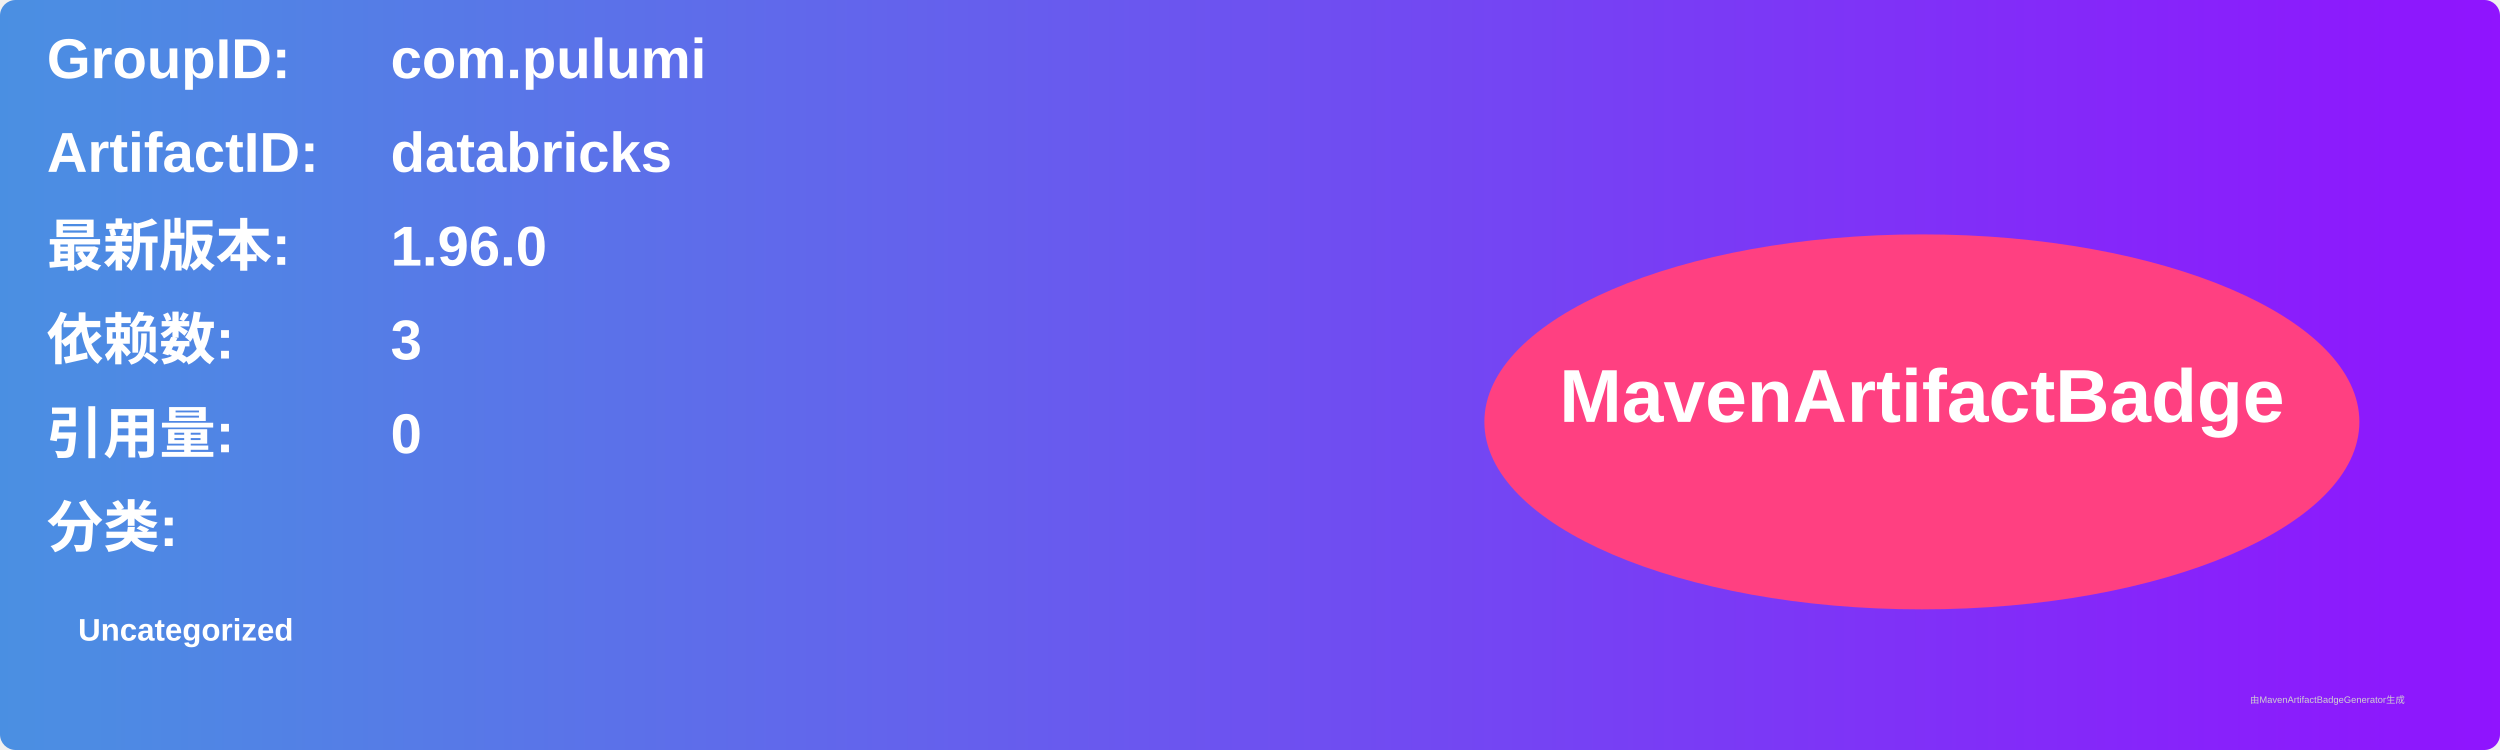
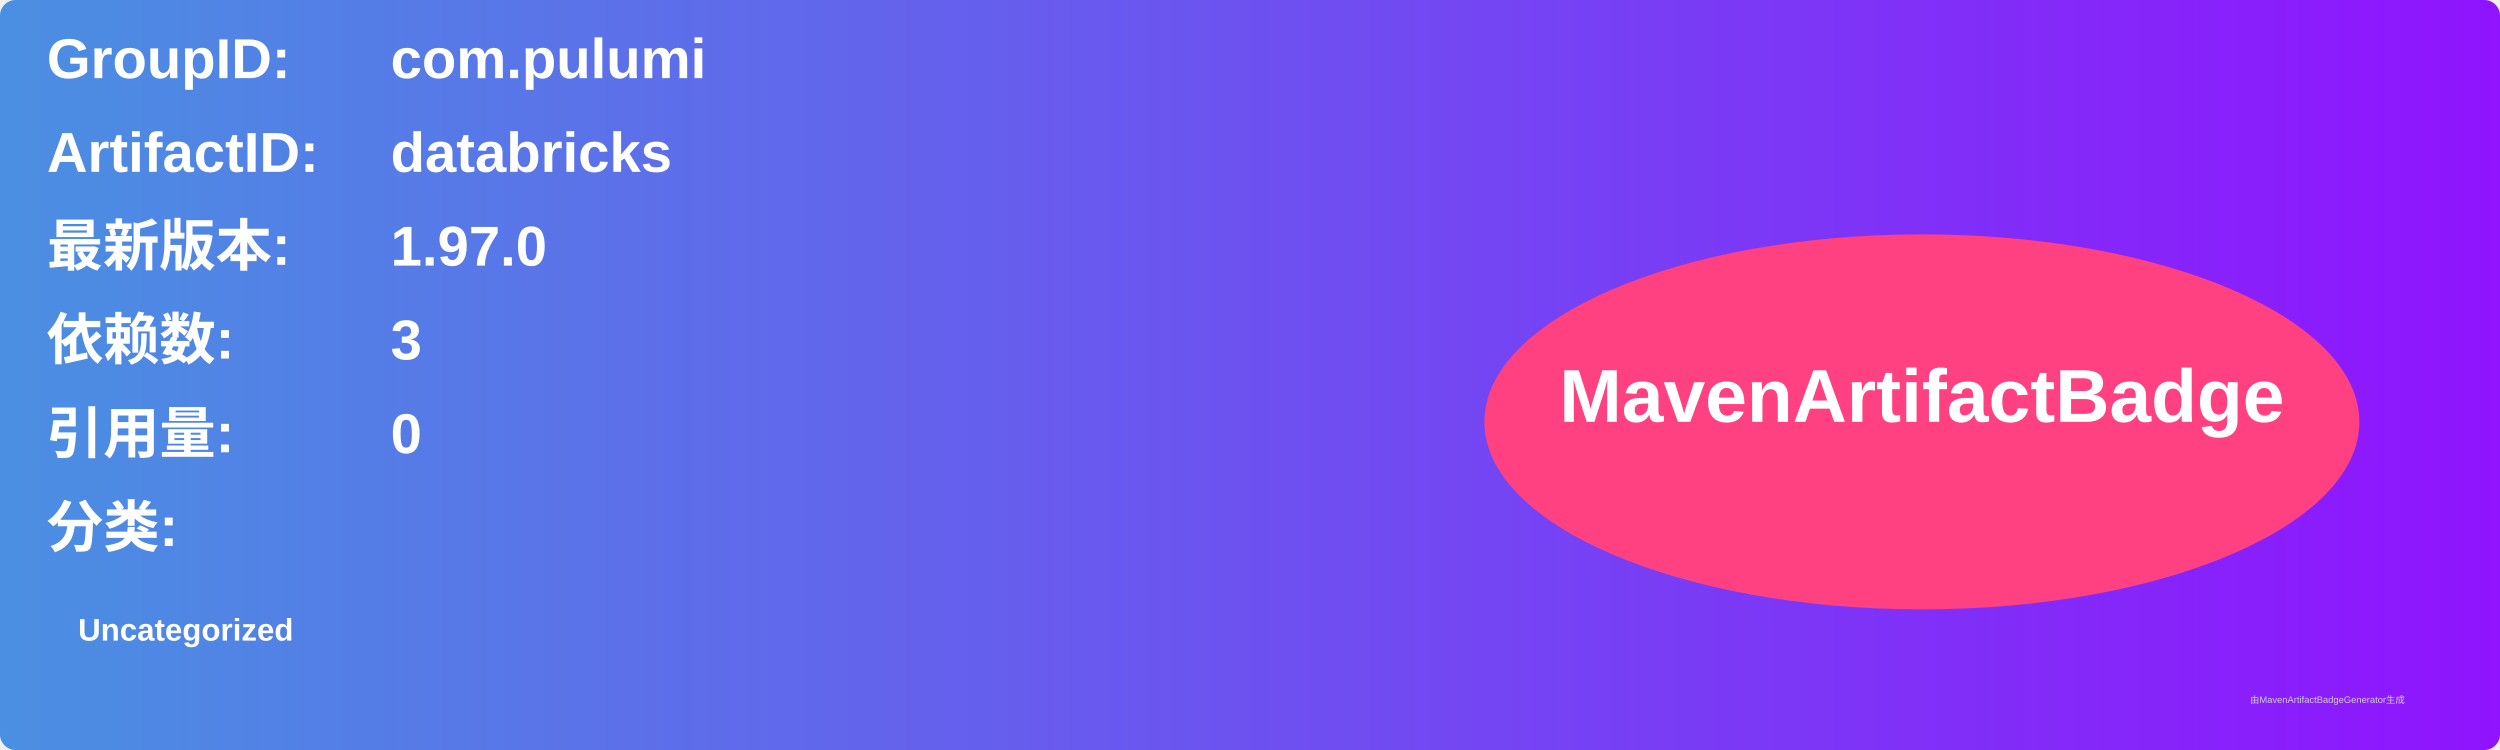
<svg xmlns="http://www.w3.org/2000/svg" width="800" height="240" viewBox="0 0 800 240">
  <linearGradient id="grad" x1="0%" y1="0%" x2="100%" y2="0%">
    <stop offset="0%" stop-color="#4a90e2" />
    <stop offset="100%" stop-color="#9013fe" />
  </linearGradient>
  <rect width="100%" height="100%" rx="5" ry="5" fill="url(#grad)" />
  <g transform="translate(15, 15)">
    <text x="0" y="10" font-family="Arial" font-size="18" fill="white" font-weight="bold" width="260">GroupID:</text>
    <text x="110" y="10" font-family="Arial" font-size="18" fill="white" font-weight="bold" width="460">com.pulumi</text>
    <text x="0" y="40" font-family="Arial" font-size="18" fill="white" font-weight="bold" width="260">ArtifactID:</text>
    <text x="110" y="40" font-family="Arial" font-size="18" fill="white" font-weight="bold" width="460">databricks</text>
    <text x="0" y="70" font-family="Arial" font-size="18" fill="white" font-weight="bold">最新版本:</text>
    <text x="110" y="70" font-family="Arial" font-size="18" fill="white" font-weight="bold">
-       <tspan font-weight="bold">1.96.0</tspan>
+       <tspan font-weight="bold">1.97.0</tspan>
    </text>
    <text x="0" y="100" font-family="Arial" font-size="18" fill="white" font-weight="bold">依赖数: </text>
    <text x="110" y="100" font-family="Arial" font-size="18" fill="white">
      <tspan font-weight="bold">3</tspan>
    </text>
    <text x="0" y="130" font-family="Arial" font-size="18" fill="white" font-weight="bold">引用量: </text>
    <text x="110" y="130" font-family="Arial" font-size="18" fill="white">
      <tspan font-weight="bold">0</tspan>
    </text>
    <text x="0" y="160" font-family="Arial" font-size="18" fill="white" font-weight="bold">分类:</text>
    <text x="10" y="190" font-family="Arial" font-size="10" fill="white">
      <tspan font-weight="bold">Uncategorized</tspan>
    </text>
    <ellipse cx="600" cy="120" rx="140" ry="60" fill="#ff4081" />
    <text x="600" y="120" text-anchor="middle" font-family="Arial" font-size="24" fill="white" font-weight="bold">MavenArtifactBadge</text>
  </g>
  <text x="720" y="225" font-family="Arial" font-size="3" fill="#d0d0d0">由MavenArtifactBadgeGenerator生成</text>
</svg>
